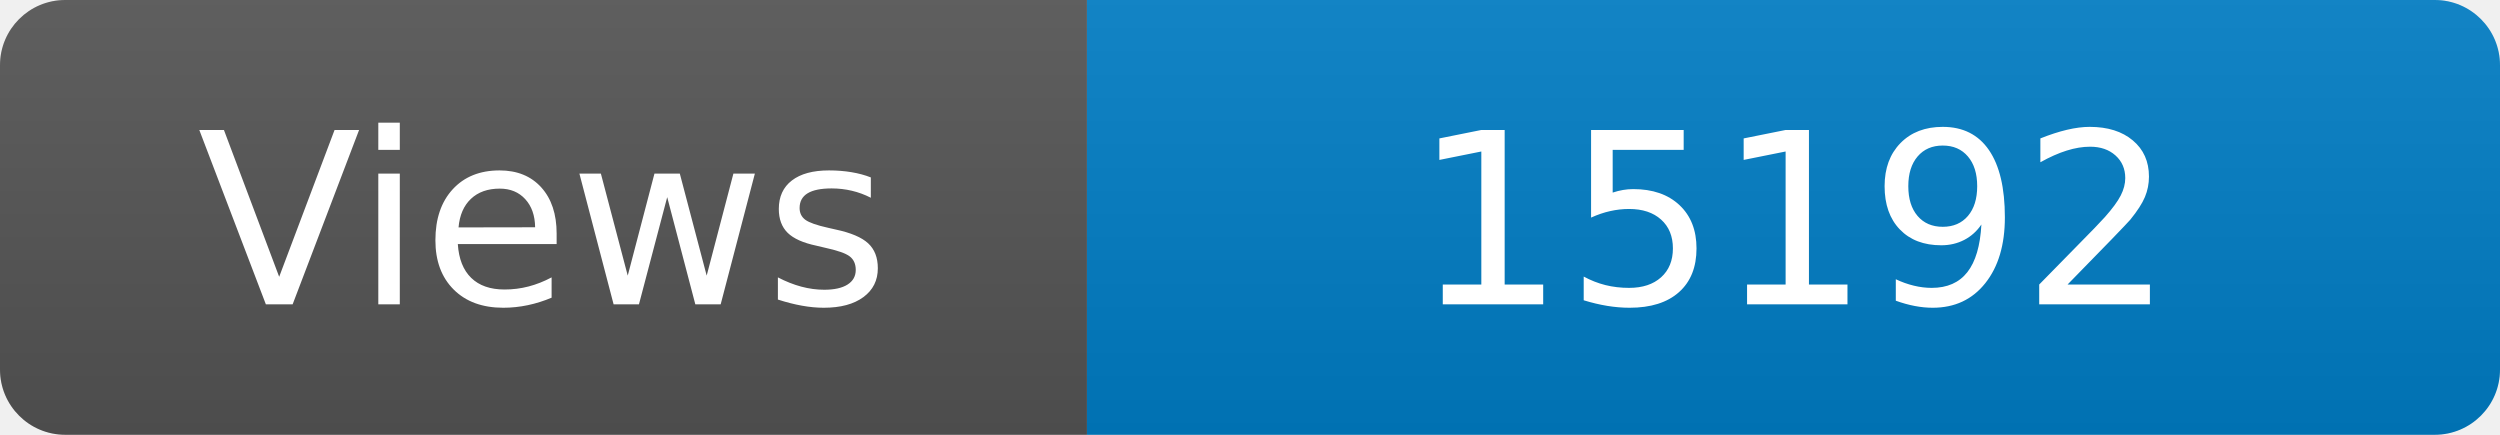
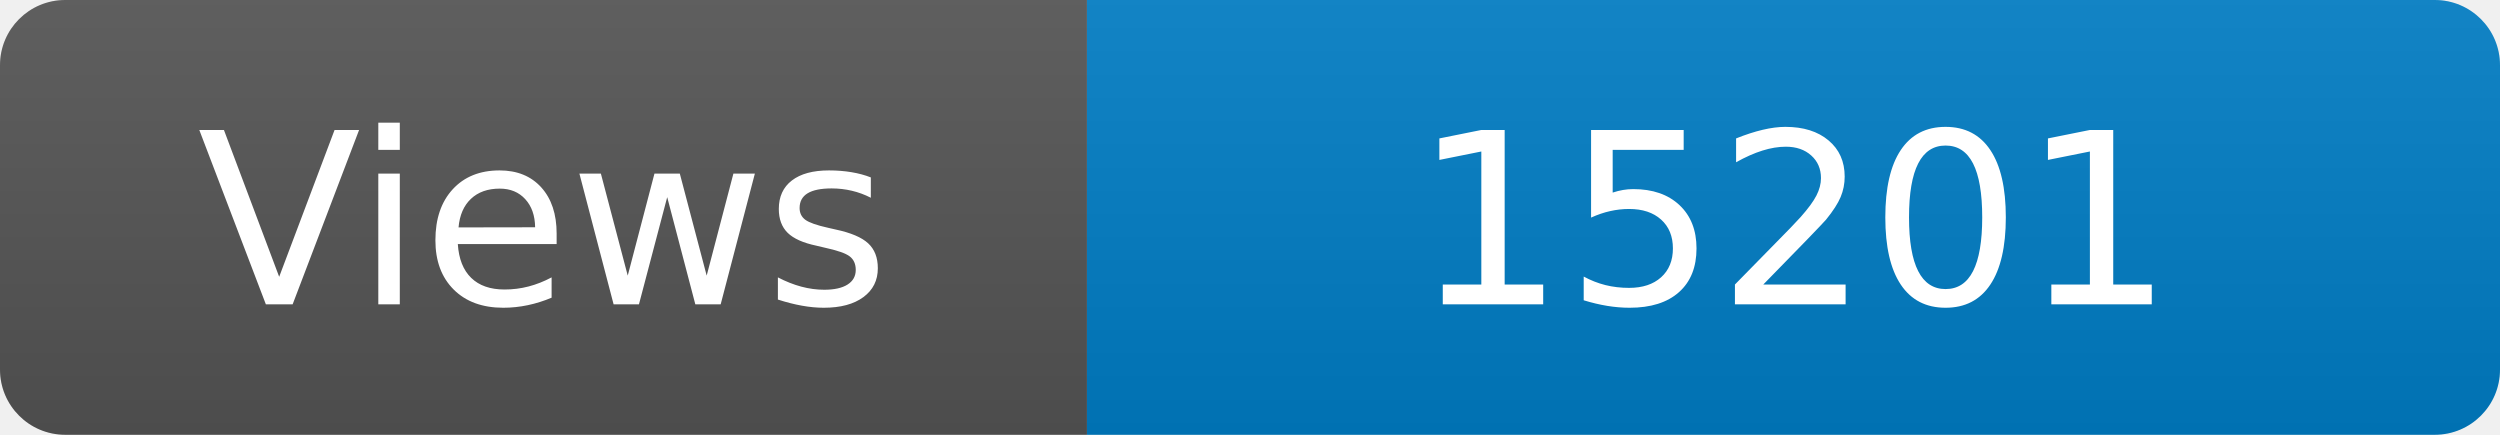
<svg xmlns="http://www.w3.org/2000/svg" width="115" height="20" role="img" aria-label="Maintained?: yes">
  <linearGradient id="s" x2="0" y2="100%">
    <stop offset="0" stop-color="#bbb" stop-opacity=".1" />
    <stop offset="1" stop-opacity=".1" />
  </linearGradient>
  <clipPath id="r">
    <rect width="115" height="20" rx="3" fill="#fff" />
  </clipPath>
  <g clip-path="url(#r)">
    <rect width="50" height="20" fill="#555" />
    <rect x="50" width="160" height="20" fill="#007ec6" />
    <rect width="115" height="20" fill="url(#s)" />
  </g>
  <g fill="#fff" text-anchor="middle" font-family="Verdana,Geneva,DejaVu Sans,sans-serif" font-size="110">
    <text x="250" y="140" transform="scale(.1)" fill="#fff">Views</text>
-     <text x="825" y="140" transform="scale(.1)" fill="#fff">15192</text>
+     <text x="825" y="140" transform="scale(.1)" fill="#fff">15201</text>
  </g>
</svg>
